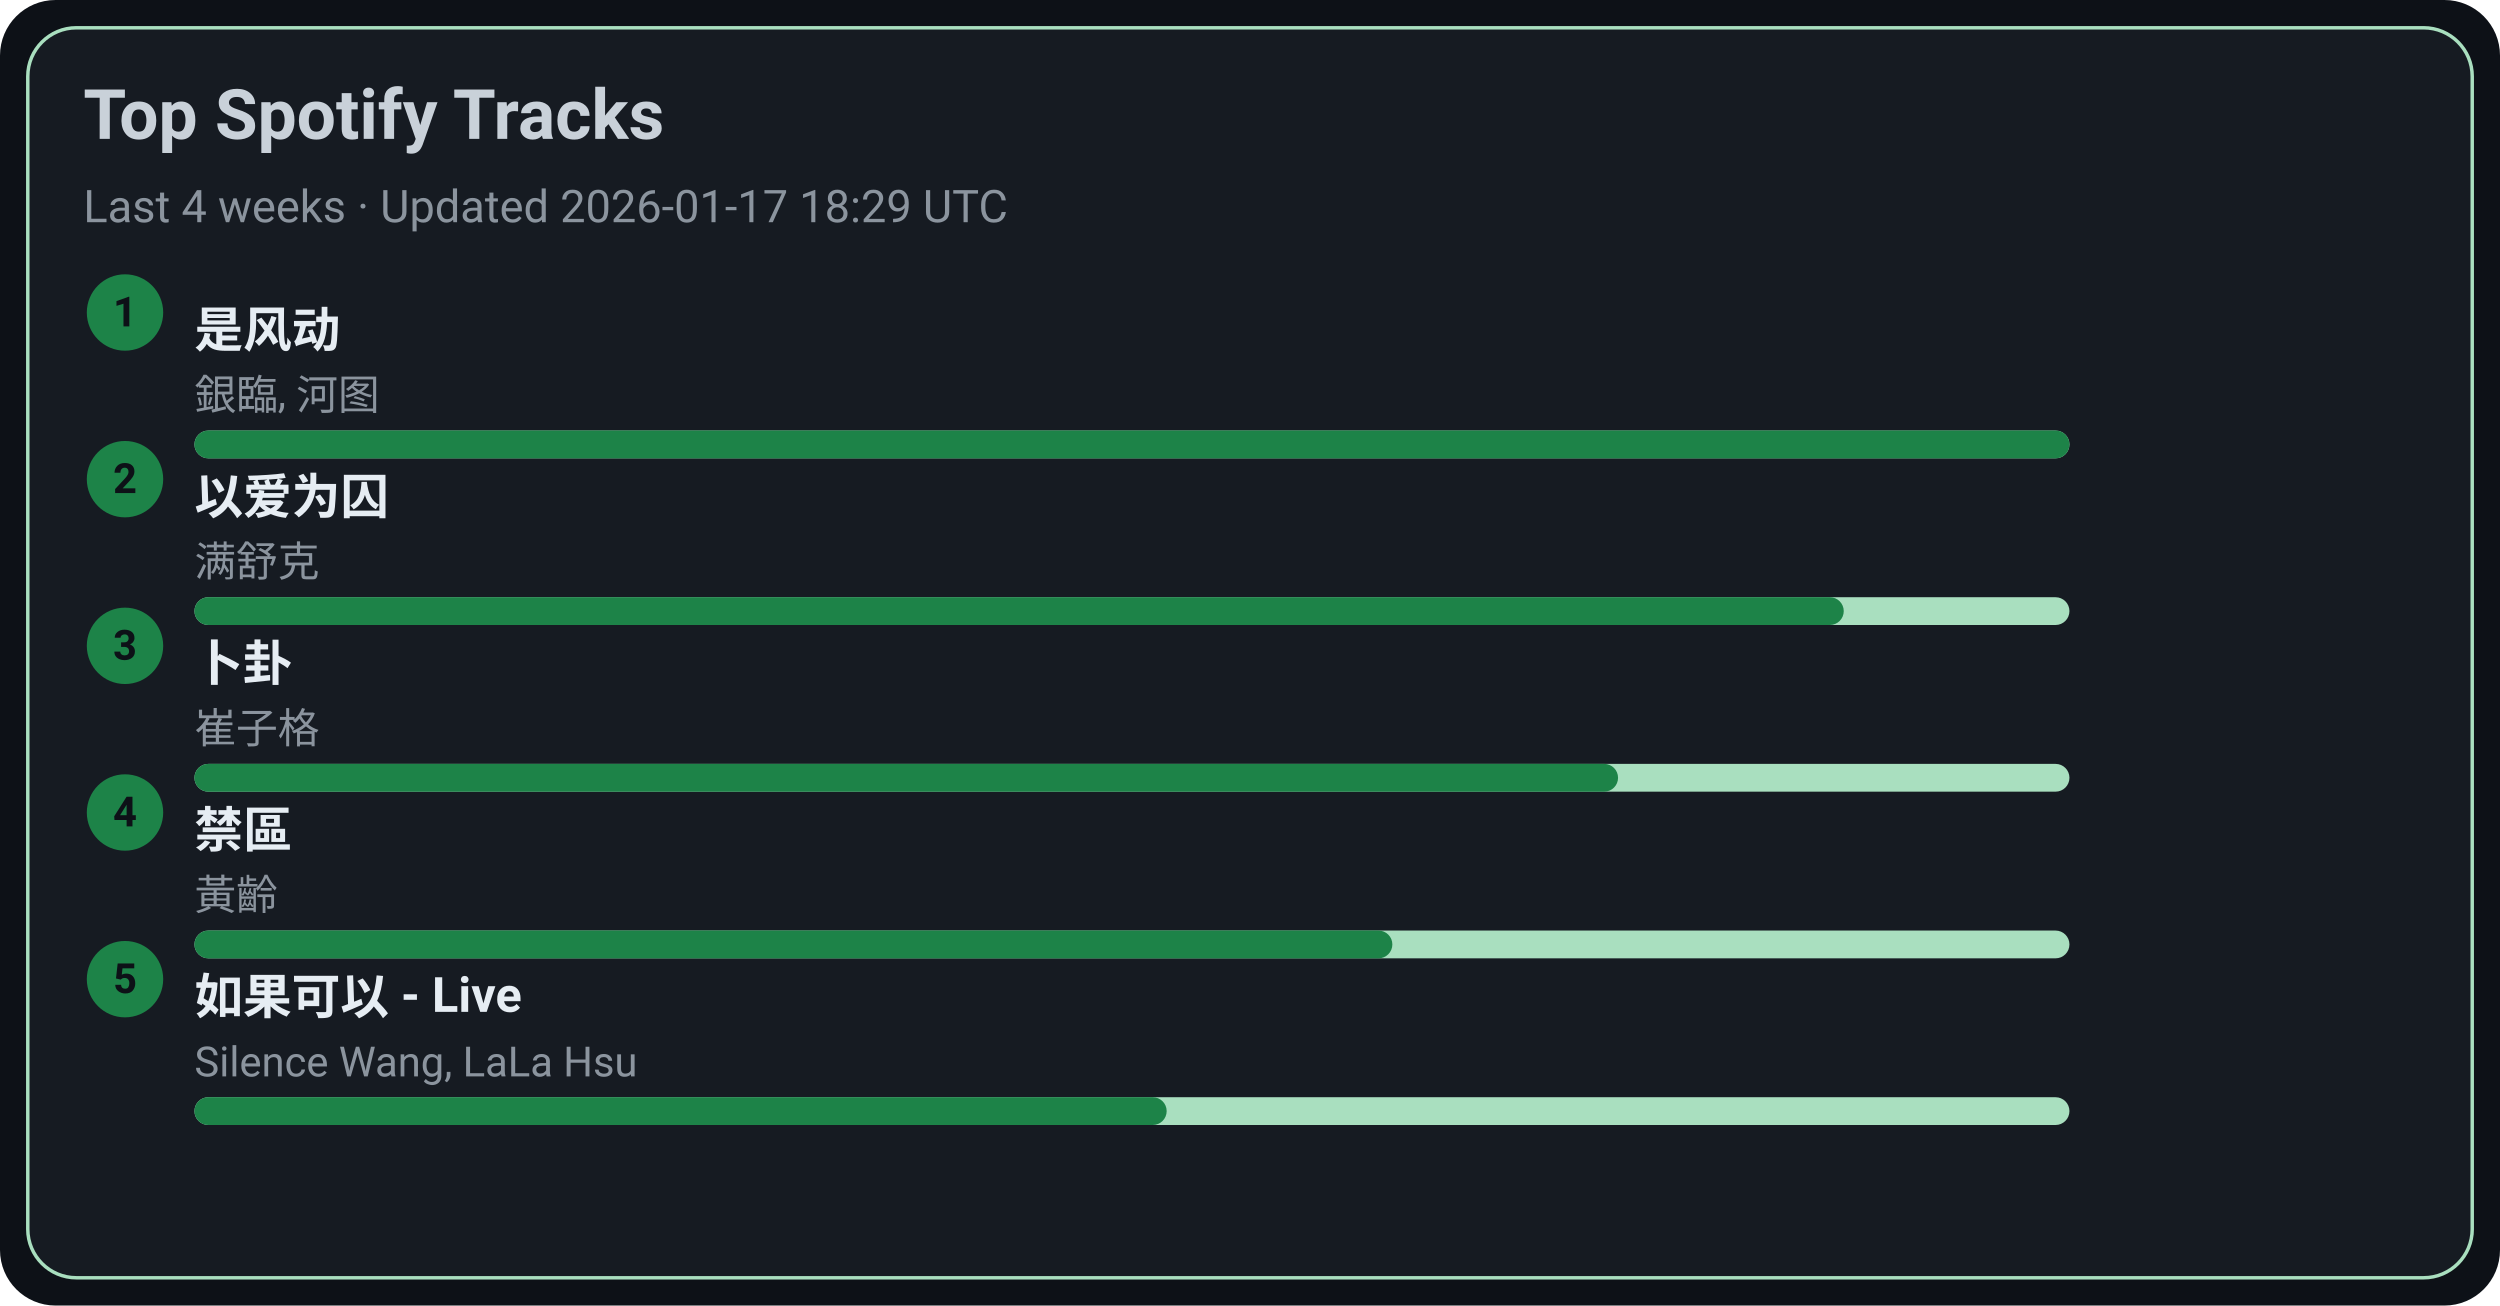
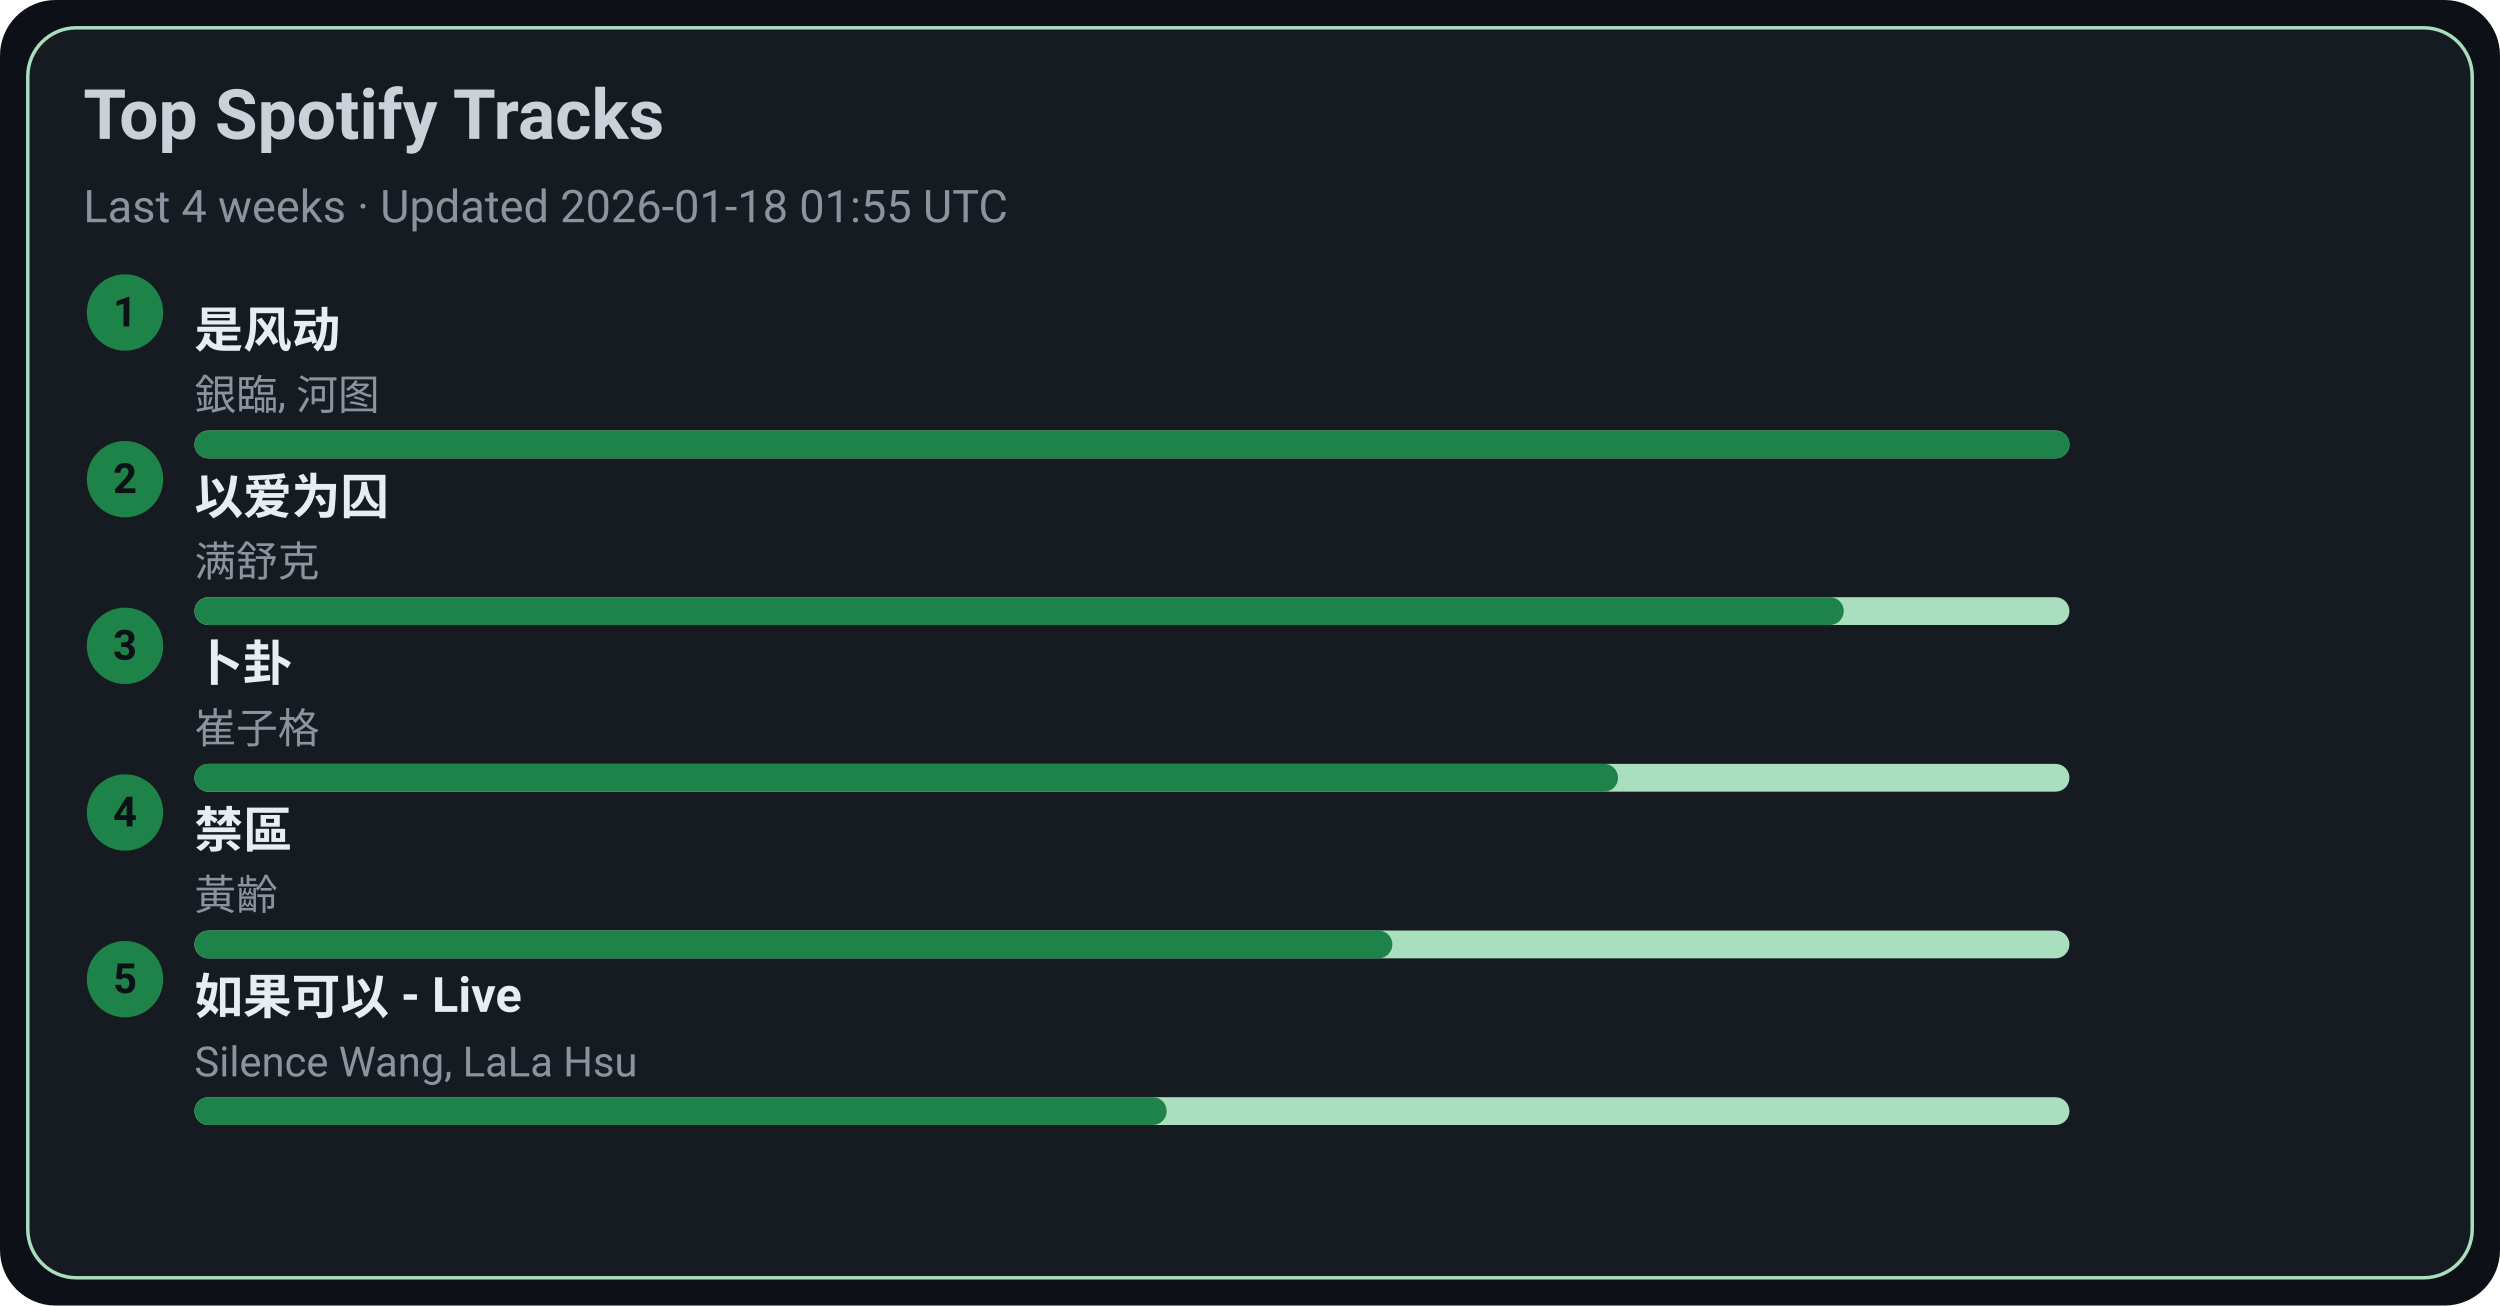
<svg xmlns="http://www.w3.org/2000/svg" width="720" height="376" viewBox="0 0 720 376">
  <style>text{font-family:-apple-system,BlinkMacSystemFont,Segoe UI,Roboto,Ubuntu,Helvetica Neue,Arial,Noto Sans,sans-serif}</style>
  <rect width="720" height="376" rx="16" fill="#0d1117" />
  <rect x="8" y="8" width="704" height="360" rx="14" fill="#161b22" stroke="#A9DFBF" />
  <text x="24" y="40" font-size="20" fill="#c9d1d9" font-weight="600">Top Spotify Tracks</text>
-   <text x="24" y="64" font-size="13" fill="#8b949e">Last 4 weeks · Updated 2026-01-17 18:29 UTC</text>
+   <text x="24" y="64" font-size="13" fill="#8b949e">Last 4 weeks · Updated 2026-01-18 01:55 UTC</text>
  <circle cx="36" cy="90" r="11" fill="#1D8348" />
  <text x="36" y="94" text-anchor="middle" font-size="12" fill="#0d1117" font-weight="700">1</text>
  <a href="https://open.spotify.com/track/3lePQ8c4jq7bTePsXEmslh" target="_blank" rel="noopener noreferrer">
    <text x="56" y="100" font-size="14" fill="#e6edf3" font-weight="600">是风动</text>
  </a>
  <text x="56" y="118" font-size="12" fill="#8b949e">銀臨, 河图</text>
  <rect x="56" y="124" width="540" height="8" rx="4" fill="#A9DFBF" />
  <rect x="56" y="124" width="540" height="8" rx="4" fill="#1D8348" />
  <circle cx="36" cy="138" r="11" fill="#1D8348" />
  <text x="36" y="142" text-anchor="middle" font-size="12" fill="#0d1117" font-weight="700">2</text>
  <a href="https://open.spotify.com/track/0RW2LEfGQK5BaIho6sSLqf" target="_blank" rel="noopener noreferrer">
    <text x="56" y="148" font-size="14" fill="#e6edf3" font-weight="600">以爱为囚</text>
  </a>
  <text x="56" y="166" font-size="12" fill="#8b949e">满舒克</text>
  <rect x="56" y="172" width="540" height="8" rx="4" fill="#A9DFBF" />
  <rect x="56" y="172" width="475" height="8" rx="4" fill="#1D8348" />
  <circle cx="36" cy="186" r="11" fill="#1D8348" />
  <text x="36" y="190" text-anchor="middle" font-size="12" fill="#0d1117" font-weight="700">3</text>
  <a href="https://open.spotify.com/track/4ToeYifpQaikbYa7krOD6s" target="_blank" rel="noopener noreferrer">
    <text x="56" y="196" font-size="14" fill="#e6edf3" font-weight="600">卜卦</text>
  </a>
  <text x="56" y="214" font-size="12" fill="#8b949e">崔子格</text>
  <rect x="56" y="220" width="540" height="8" rx="4" fill="#A9DFBF" />
  <rect x="56" y="220" width="410" height="8" rx="4" fill="#1D8348" />
  <circle cx="36" cy="234" r="11" fill="#1D8348" />
  <text x="36" y="238" text-anchor="middle" font-size="12" fill="#0d1117" font-weight="700">4</text>
  <a href="https://open.spotify.com/track/5HAMeMgu9hGL5a8ZwNz6cp" target="_blank" rel="noopener noreferrer">
    <text x="56" y="244" font-size="14" fill="#e6edf3" font-weight="600">禁區</text>
  </a>
  <text x="56" y="262" font-size="12" fill="#8b949e">黃齡</text>
  <rect x="56" y="268" width="540" height="8" rx="4" fill="#A9DFBF" />
  <rect x="56" y="268" width="345" height="8" rx="4" fill="#1D8348" />
  <circle cx="36" cy="282" r="11" fill="#1D8348" />
  <text x="36" y="286" text-anchor="middle" font-size="12" fill="#0d1117" font-weight="700">5</text>
  <a href="https://open.spotify.com/track/6IF65dJzfmPcX7jwDegwoo" target="_blank" rel="noopener noreferrer">
    <text x="56" y="292" font-size="14" fill="#e6edf3" font-weight="600">如果可以 - Live</text>
  </a>
  <text x="56" y="310" font-size="12" fill="#8b949e">Silence Wang, LaLa Hsu</text>
  <rect x="56" y="316" width="540" height="8" rx="4" fill="#A9DFBF" />
  <rect x="56" y="316" width="280" height="8" rx="4" fill="#1D8348" />
</svg>
